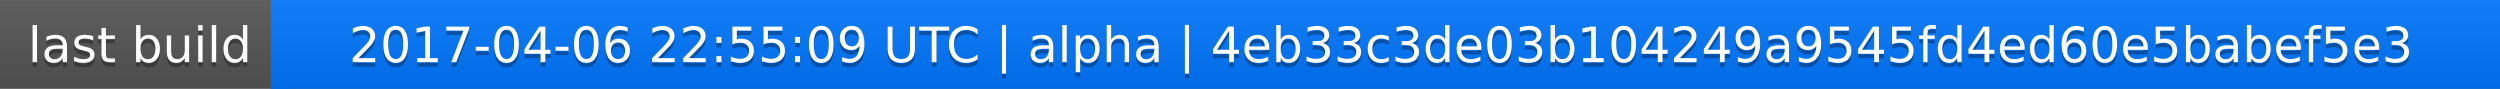
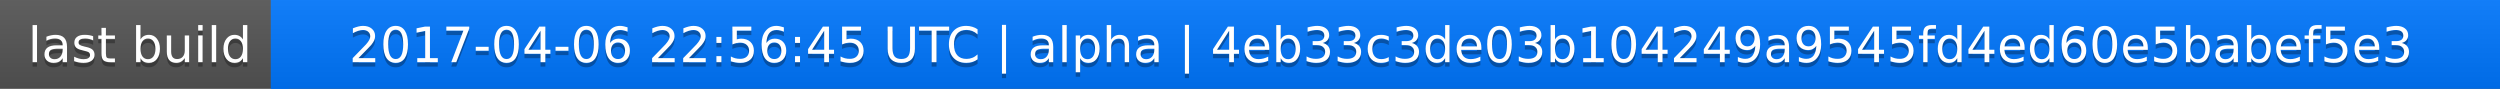
<svg xmlns="http://www.w3.org/2000/svg" width="563" height="20">
  <linearGradient id="a" x2="0" y2="100%">
    <stop offset="0" stop-color="#bbb" stop-opacity=".1" />
    <stop offset="1" stop-opacity=".1" />
  </linearGradient>
  <rect rx="0" width="563" height="20" fill="#555" />
  <rect rx="0" x="61" width="502" height="20" fill="#07f" />
  <path fill="#07f" d="M61 0h4v20h-4z" />
  <rect rx="0" width="563" height="20" fill="url(#a)" />
  <g fill="#fff" text-anchor="middle" font-family="DejaVu Sans,Verdana,Geneva,sans-serif" font-size="11">
    <text x="31.5" y="15" fill="#010101" fill-opacity=".3">last build</text>
    <text x="31.5" y="14">last build</text>
-     <text x="311" y="15" fill="#010101" fill-opacity=".3">2017-04-06 22:55:09 UTC | alpha | 4eb33c3de03b104249a9545fd4ed60e5babef5e3</text>
-     <text x="311" y="14">2017-04-06 22:55:09 UTC | alpha | 4eb33c3de03b104249a9545fd4ed60e5babef5e3</text>
+     <text x="311" y="15" fill="#010101" fill-opacity=".3">2017-04-06 22:56:45 UTC | alpha | 4eb33c3de03b104249a9545fd4ed60e5babef5e3</text>
+     <text x="311" y="14">2017-04-06 22:56:45 UTC | alpha | 4eb33c3de03b104249a9545fd4ed60e5babef5e3</text>
  </g>
</svg>
